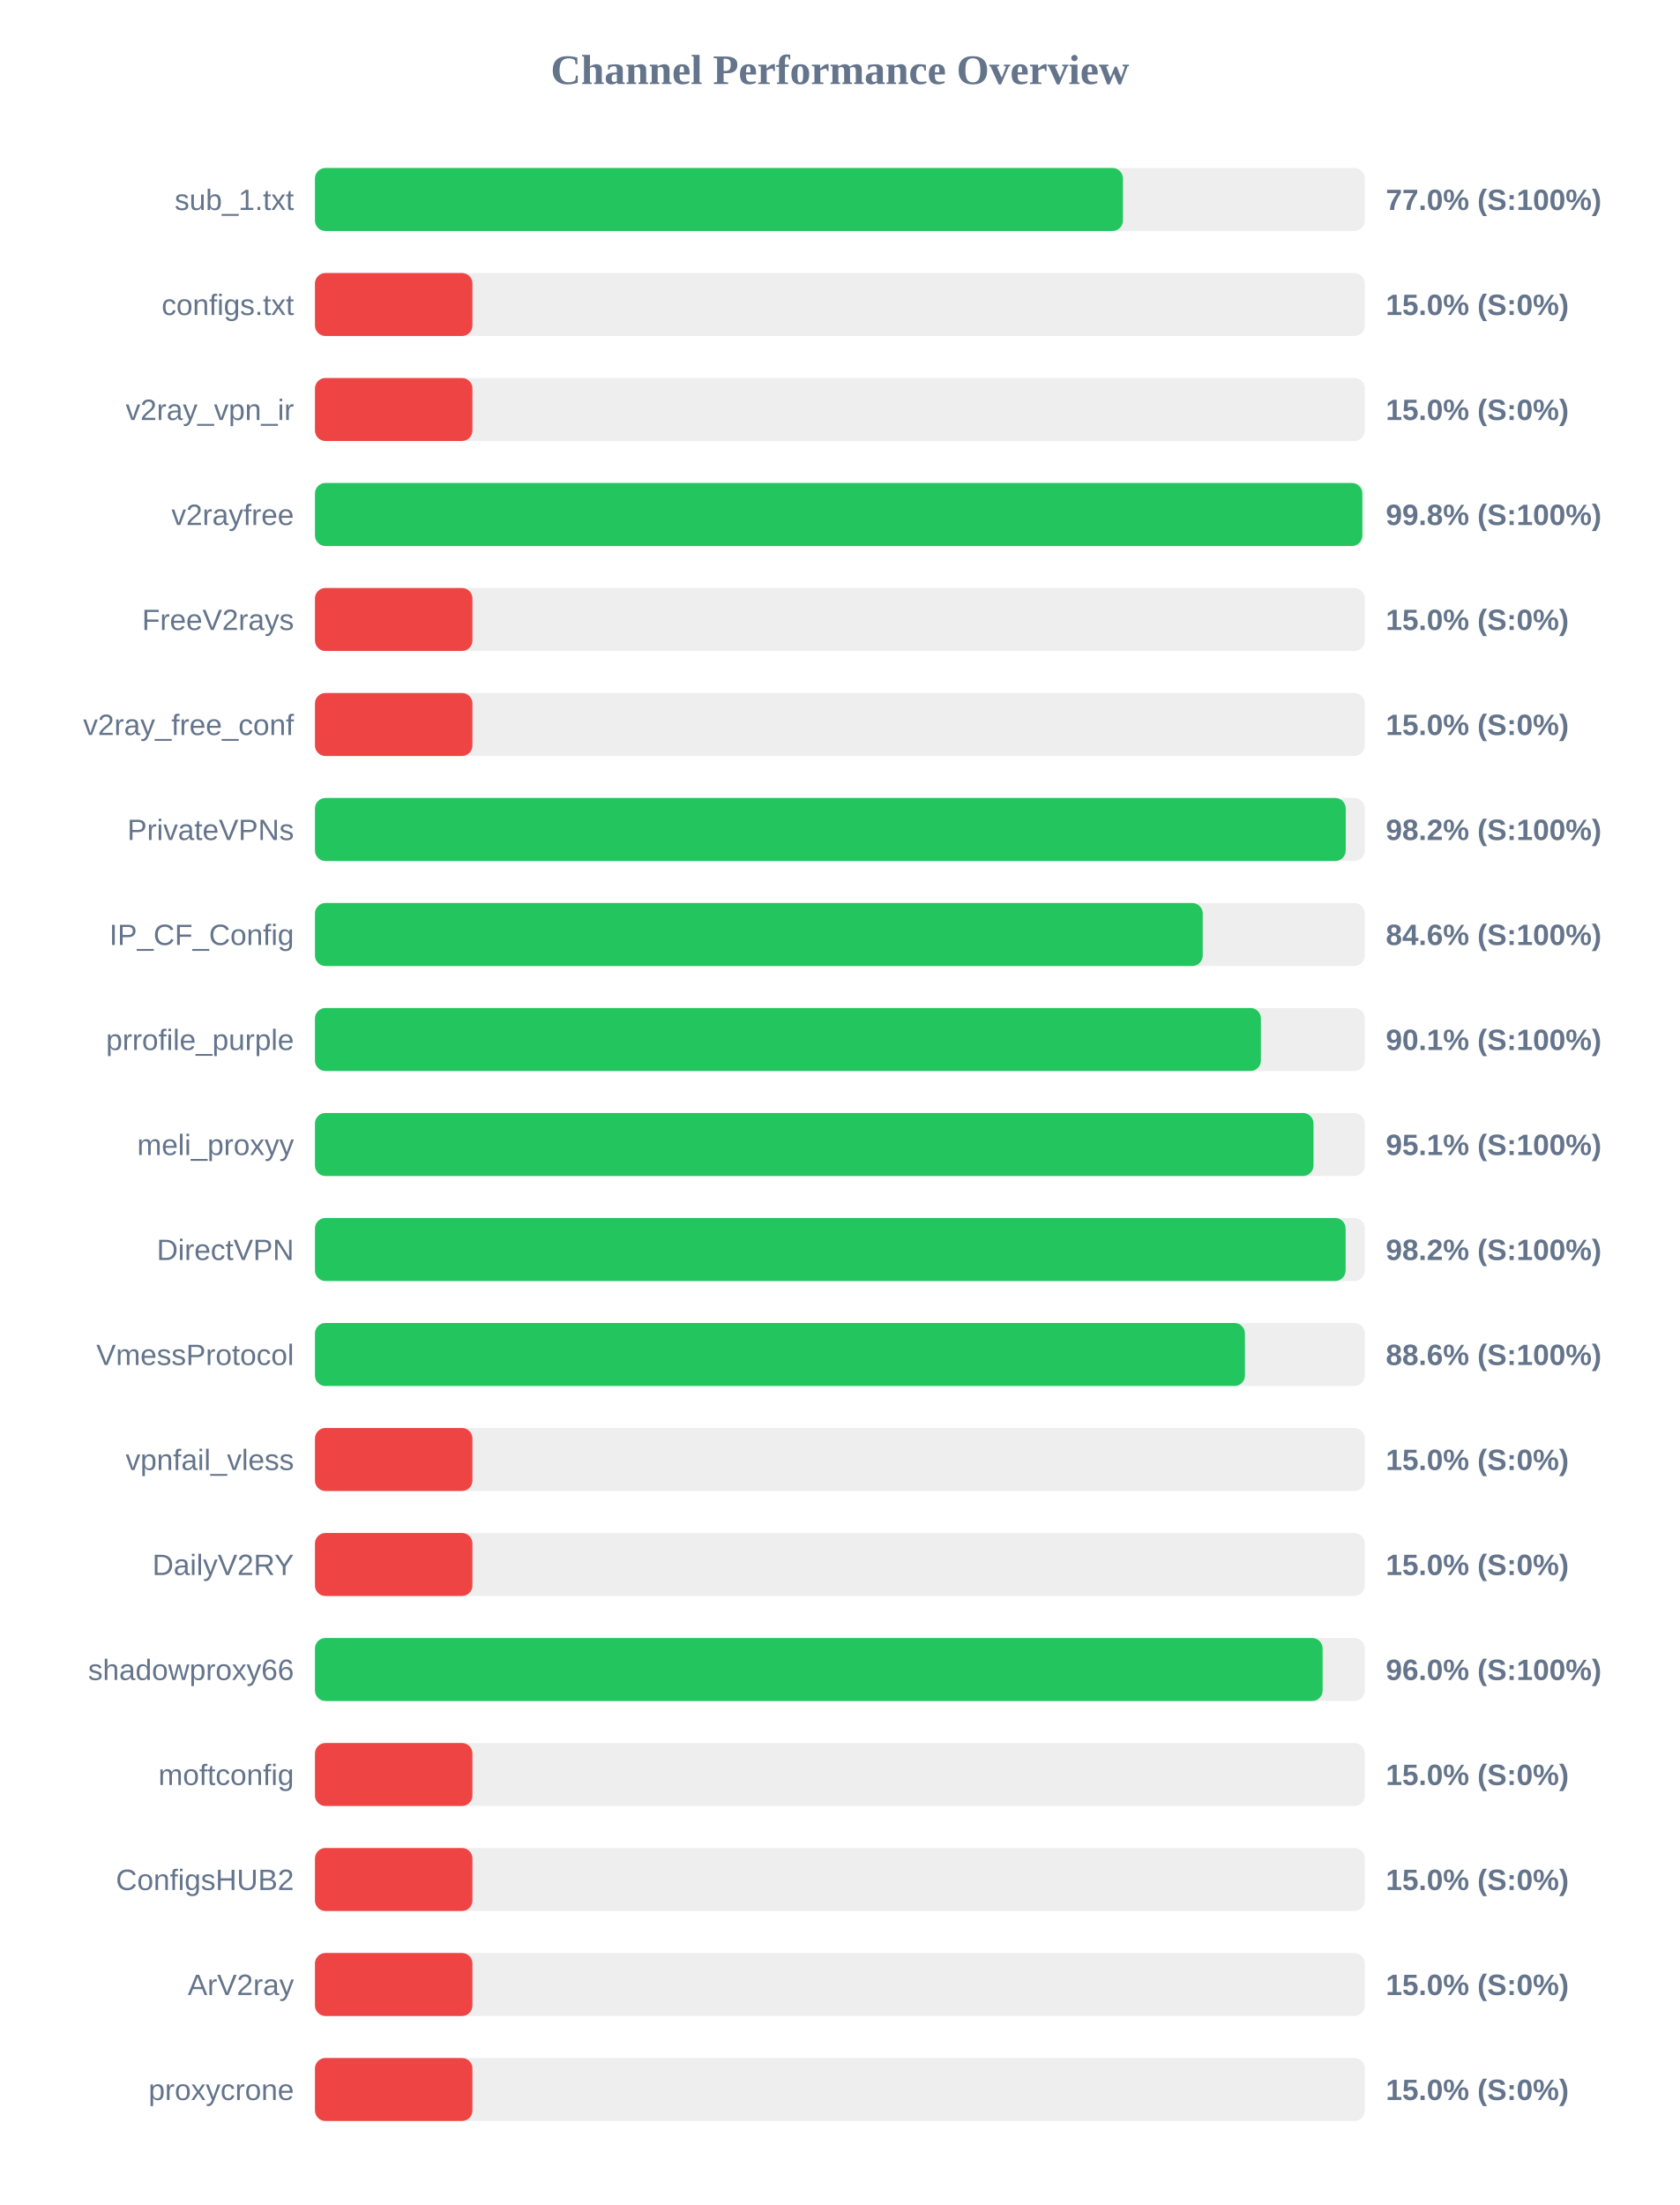
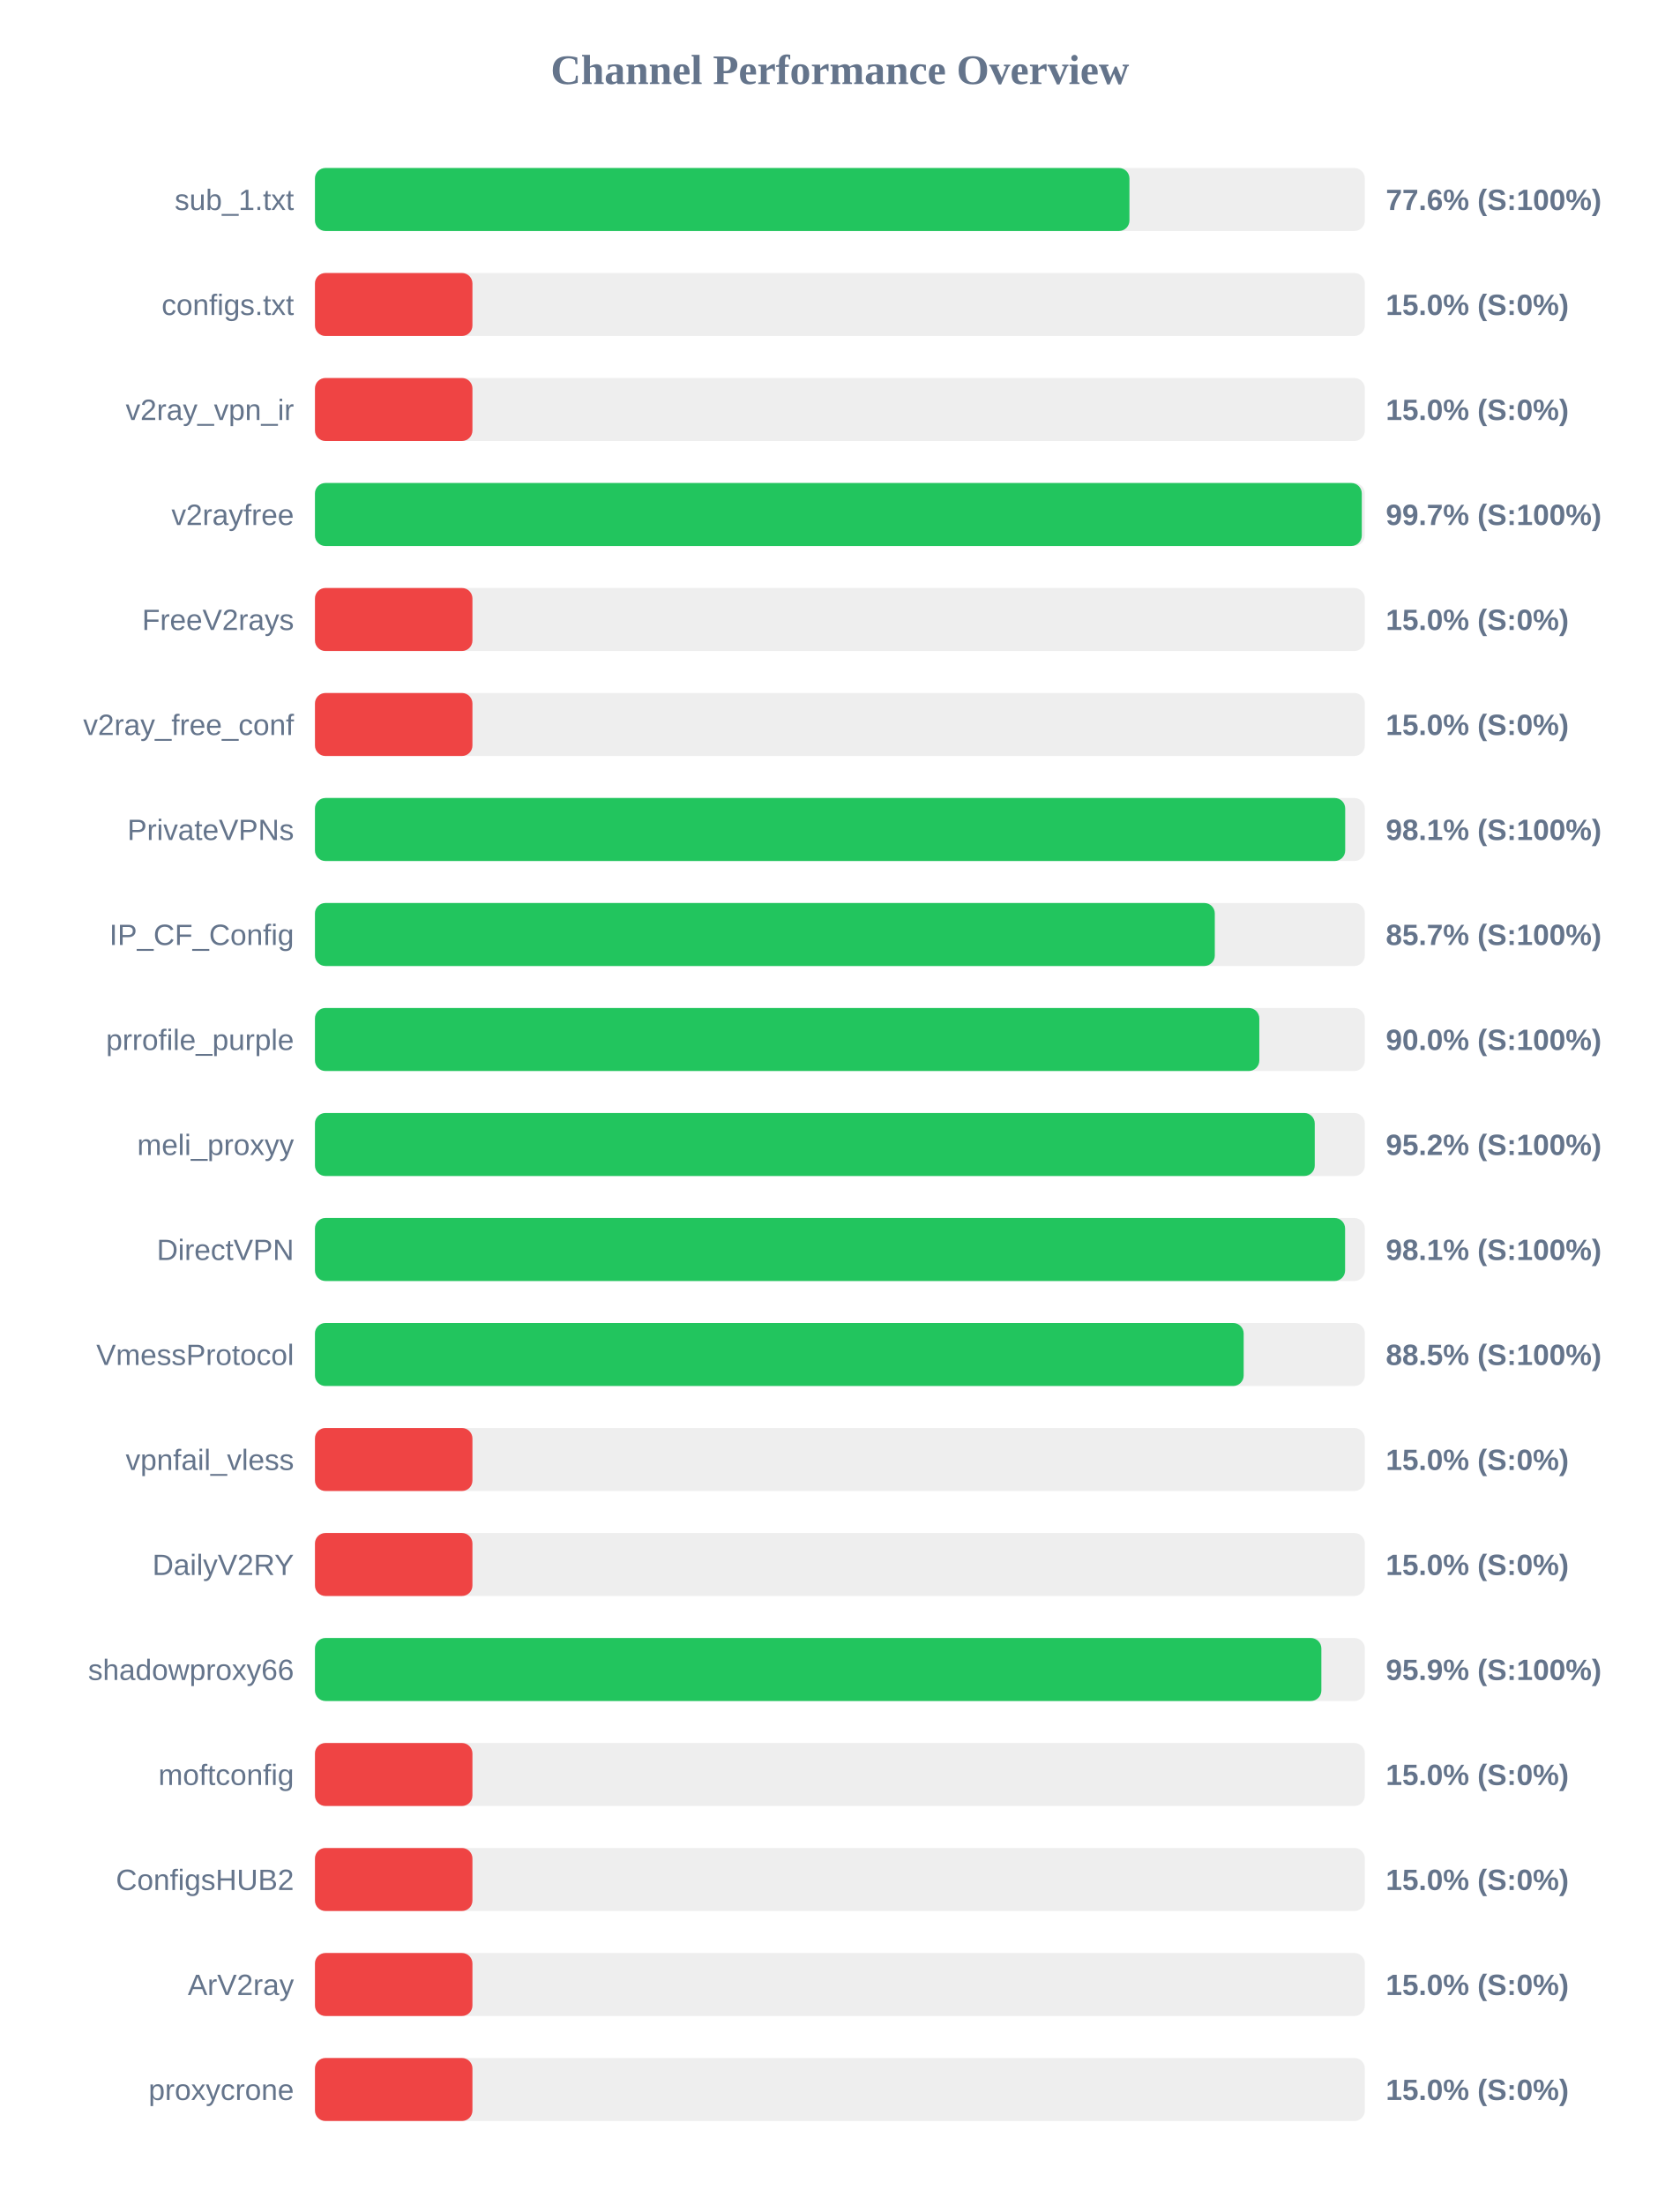
<svg xmlns="http://www.w3.org/2000/svg" width="800" height="1050" version="1.1">
  <style>
        .row { font: 14px Arial; fill: #64748b; }
        .score { font: bold 14px Arial; fill: #64748b; }
    </style>
  <text x="400" y="40" text-anchor="middle" font-size="20px" font-weight="bold" fill="#64748b">Channel Performance Overview</text>
  <rect x="150" y="80" width="500" height="30" fill="#eee" rx="5" />
-   <rect x="150" y="80" width="384.8" height="30" fill="#22c55e" rx="5" />
+   <rect x="150" y="80" width="387.9" height="30" fill="#22c55e" rx="5" />
  <text x="140" y="100" text-anchor="end" class="row">sub_1.txt</text>
-   <text x="660" y="100" text-anchor="start" class="score">77.0% (S:100%)</text>
+   <text x="660" y="100" text-anchor="start" class="score">77.6% (S:100%)</text>
  <rect x="150" y="130" width="500" height="30" fill="#eee" rx="5" />
  <rect x="150" y="130" width="75.0" height="30" fill="#ef4444" rx="5" />
  <text x="140" y="150" text-anchor="end" class="row">configs.txt</text>
  <text x="660" y="150" text-anchor="start" class="score">15.0% (S:0%)</text>
  <rect x="150" y="180" width="500" height="30" fill="#eee" rx="5" />
  <rect x="150" y="180" width="75.0" height="30" fill="#ef4444" rx="5" />
  <text x="140" y="200" text-anchor="end" class="row">v2ray_vpn_ir</text>
  <text x="660" y="200" text-anchor="start" class="score">15.0% (S:0%)</text>
  <rect x="150" y="230" width="500" height="30" fill="#eee" rx="5" />
-   <rect x="150" y="230" width="498.8" height="30" fill="#22c55e" rx="5" />
+   <rect x="150" y="230" width="498.55" height="30" fill="#22c55e" rx="5" />
  <text x="140" y="250" text-anchor="end" class="row">v2rayfree</text>
-   <text x="660" y="250" text-anchor="start" class="score">99.8% (S:100%)</text>
+   <text x="660" y="250" text-anchor="start" class="score">99.7% (S:100%)</text>
  <rect x="150" y="280" width="500" height="30" fill="#eee" rx="5" />
  <rect x="150" y="280" width="75.0" height="30" fill="#ef4444" rx="5" />
  <text x="140" y="300" text-anchor="end" class="row">FreeV2rays</text>
  <text x="660" y="300" text-anchor="start" class="score">15.0% (S:0%)</text>
  <rect x="150" y="330" width="500" height="30" fill="#eee" rx="5" />
  <rect x="150" y="330" width="75.0" height="30" fill="#ef4444" rx="5" />
  <text x="140" y="350" text-anchor="end" class="row">v2ray_free_conf</text>
  <text x="660" y="350" text-anchor="start" class="score">15.0% (S:0%)</text>
  <rect x="150" y="380" width="500" height="30" fill="#eee" rx="5" />
-   <rect x="150" y="380" width="490.9" height="30" fill="#22c55e" rx="5" />
+   <rect x="150" y="380" width="490.65" height="30" fill="#22c55e" rx="5" />
  <text x="140" y="400" text-anchor="end" class="row">PrivateVPNs</text>
-   <text x="660" y="400" text-anchor="start" class="score">98.2% (S:100%)</text>
+   <text x="660" y="400" text-anchor="start" class="score">98.1% (S:100%)</text>
  <rect x="150" y="430" width="500" height="30" fill="#eee" rx="5" />
-   <rect x="150" y="430" width="422.8" height="30" fill="#22c55e" rx="5" />
+   <rect x="150" y="430" width="428.55" height="30" fill="#22c55e" rx="5" />
  <text x="140" y="450" text-anchor="end" class="row">IP_CF_Config</text>
-   <text x="660" y="450" text-anchor="start" class="score">84.6% (S:100%)</text>
+   <text x="660" y="450" text-anchor="start" class="score">85.7% (S:100%)</text>
  <rect x="150" y="480" width="500" height="30" fill="#eee" rx="5" />
-   <rect x="150" y="480" width="450.5" height="30" fill="#22c55e" rx="5" />
+   <rect x="150" y="480" width="449.75" height="30" fill="#22c55e" rx="5" />
  <text x="140" y="500" text-anchor="end" class="row">prrofile_purple</text>
-   <text x="660" y="500" text-anchor="start" class="score">90.1% (S:100%)</text>
+   <text x="660" y="500" text-anchor="start" class="score">90.0% (S:100%)</text>
  <rect x="150" y="530" width="500" height="30" fill="#eee" rx="5" />
-   <rect x="150" y="530" width="475.55" height="30" fill="#22c55e" rx="5" />
+   <rect x="150" y="530" width="476.15" height="30" fill="#22c55e" rx="5" />
  <text x="140" y="550" text-anchor="end" class="row">meli_proxyy</text>
-   <text x="660" y="550" text-anchor="start" class="score">95.1% (S:100%)</text>
+   <text x="660" y="550" text-anchor="start" class="score">95.2% (S:100%)</text>
  <rect x="150" y="580" width="500" height="30" fill="#eee" rx="5" />
-   <rect x="150" y="580" width="490.85" height="30" fill="#22c55e" rx="5" />
+   <rect x="150" y="580" width="490.6" height="30" fill="#22c55e" rx="5" />
  <text x="140" y="600" text-anchor="end" class="row">DirectVPN</text>
-   <text x="660" y="600" text-anchor="start" class="score">98.2% (S:100%)</text>
+   <text x="660" y="600" text-anchor="start" class="score">98.1% (S:100%)</text>
  <rect x="150" y="630" width="500" height="30" fill="#eee" rx="5" />
-   <rect x="150" y="630" width="442.9" height="30" fill="#22c55e" rx="5" />
+   <rect x="150" y="630" width="442.3" height="30" fill="#22c55e" rx="5" />
  <text x="140" y="650" text-anchor="end" class="row">VmessProtocol</text>
-   <text x="660" y="650" text-anchor="start" class="score">88.6% (S:100%)</text>
+   <text x="660" y="650" text-anchor="start" class="score">88.5% (S:100%)</text>
  <rect x="150" y="680" width="500" height="30" fill="#eee" rx="5" />
  <rect x="150" y="680" width="75.0" height="30" fill="#ef4444" rx="5" />
  <text x="140" y="700" text-anchor="end" class="row">vpnfail_vless</text>
  <text x="660" y="700" text-anchor="start" class="score">15.0% (S:0%)</text>
  <rect x="150" y="730" width="500" height="30" fill="#eee" rx="5" />
  <rect x="150" y="730" width="75.0" height="30" fill="#ef4444" rx="5" />
  <text x="140" y="750" text-anchor="end" class="row">DailyV2RY</text>
  <text x="660" y="750" text-anchor="start" class="score">15.0% (S:0%)</text>
  <rect x="150" y="780" width="500" height="30" fill="#eee" rx="5" />
-   <rect x="150" y="780" width="479.9" height="30" fill="#22c55e" rx="5" />
+   <rect x="150" y="780" width="479.3" height="30" fill="#22c55e" rx="5" />
  <text x="140" y="800" text-anchor="end" class="row">shadowproxy66</text>
-   <text x="660" y="800" text-anchor="start" class="score">96.0% (S:100%)</text>
+   <text x="660" y="800" text-anchor="start" class="score">95.9% (S:100%)</text>
  <rect x="150" y="830" width="500" height="30" fill="#eee" rx="5" />
  <rect x="150" y="830" width="75.0" height="30" fill="#ef4444" rx="5" />
  <text x="140" y="850" text-anchor="end" class="row">moftconfig</text>
  <text x="660" y="850" text-anchor="start" class="score">15.0% (S:0%)</text>
  <rect x="150" y="880" width="500" height="30" fill="#eee" rx="5" />
  <rect x="150" y="880" width="75.0" height="30" fill="#ef4444" rx="5" />
  <text x="140" y="900" text-anchor="end" class="row">ConfigsHUB2</text>
  <text x="660" y="900" text-anchor="start" class="score">15.0% (S:0%)</text>
  <rect x="150" y="930" width="500" height="30" fill="#eee" rx="5" />
  <rect x="150" y="930" width="75.0" height="30" fill="#ef4444" rx="5" />
  <text x="140" y="950" text-anchor="end" class="row">ArV2ray</text>
  <text x="660" y="950" text-anchor="start" class="score">15.0% (S:0%)</text>
  <rect x="150" y="980" width="500" height="30" fill="#eee" rx="5" />
  <rect x="150" y="980" width="75.0" height="30" fill="#ef4444" rx="5" />
  <text x="140" y="1000" text-anchor="end" class="row">proxycrone</text>
  <text x="660" y="1000" text-anchor="start" class="score">15.0% (S:0%)</text>
</svg>
